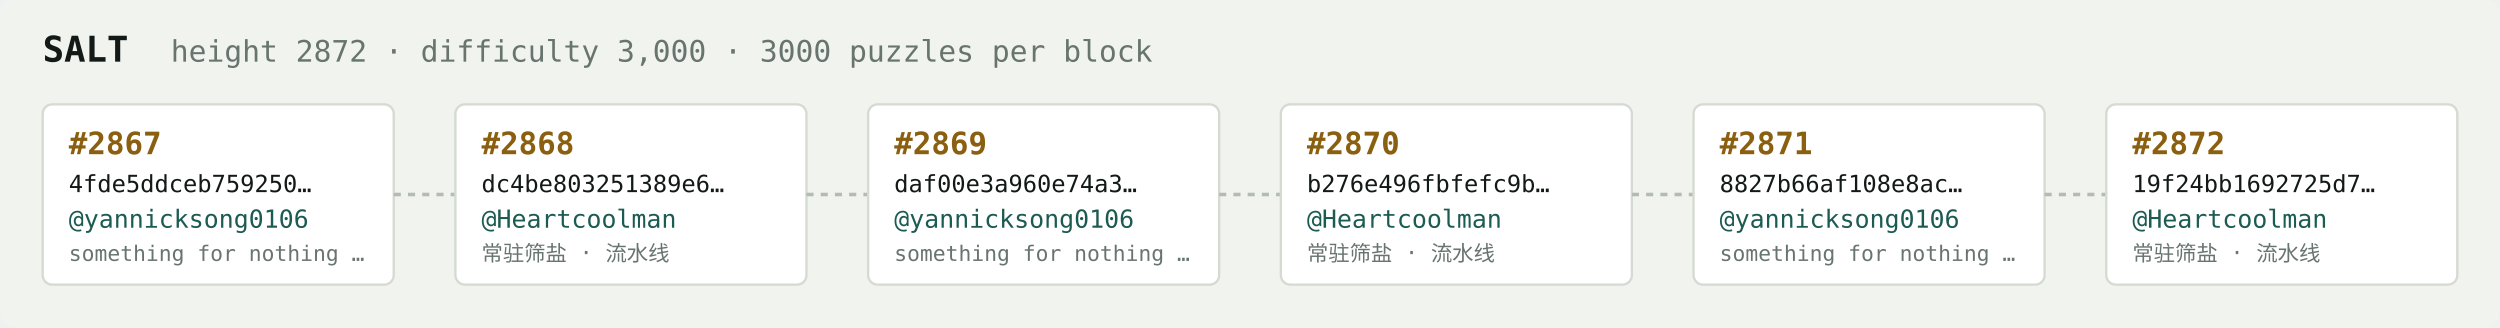
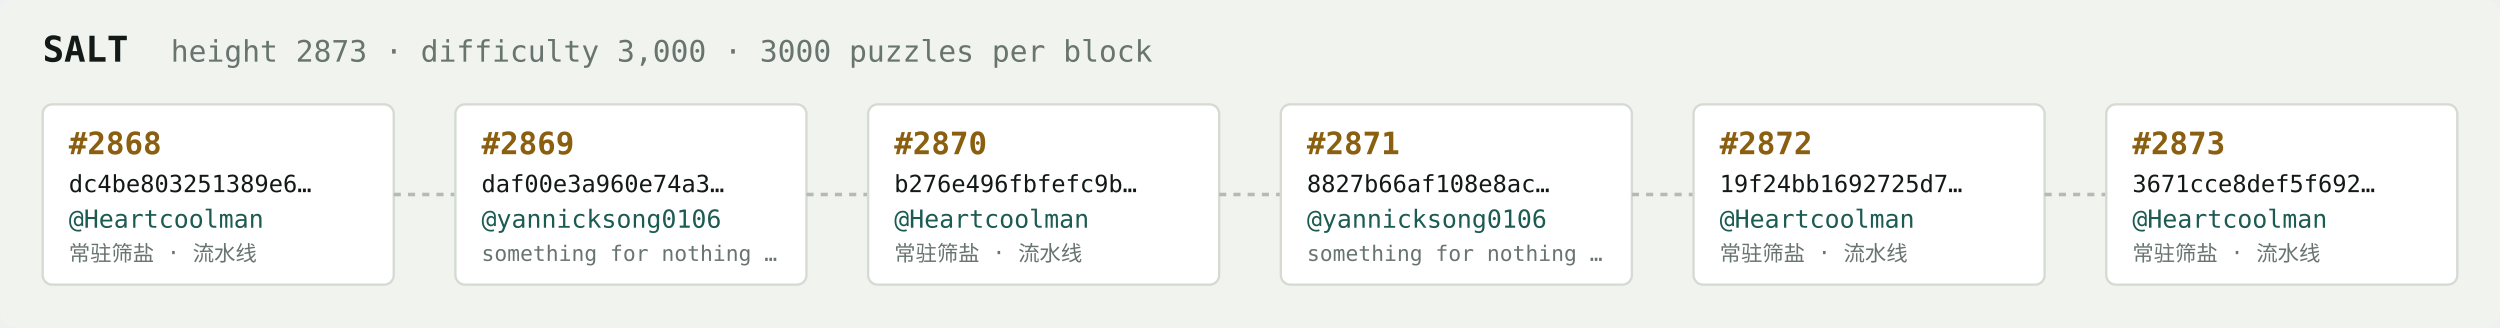
<svg xmlns="http://www.w3.org/2000/svg" width="1054" height="138" viewBox="0 0 1054 138" font-family="ui-monospace,SFMono-Regular,Menlo,monospace">
  <rect fill="#f1f3ef" width="1054" height="138" rx="6" />
  <text x="18" y="26" fill="#121916" font-size="15" font-weight="700">SALT</text>
-   <text x="72" y="26" fill="#68746e" font-size="12.5">height 2872 · difficulty 3,000 · 3000 puzzles per block</text>
+   <text x="72" y="26" fill="#68746e" font-size="12.5">height 2873 · difficulty 3,000 · 3000 puzzles per block</text>
  <rect x="18" y="44" width="148" height="76" rx="4" fill="#ffffff" stroke="#d5dbd2" stroke-width="1" />
-   <text x="29" y="65" fill="#8a5f10" font-size="13" font-weight="700">#2867</text>
-   <text x="29" y="81" fill="#121916" font-size="10">4fde5ddceb759250…</text>
-   <text x="29" y="96" fill="#1c5b52" font-size="10.5">@yannicksong0106</text>
-   <text x="29" y="110" fill="#68746e" font-size="9">something for nothing …</text>
+   <text x="29" y="65" fill="#8a5f10" font-size="13" font-weight="700">#2868</text>
+   <text x="29" y="81" fill="#121916" font-size="10">dc4be803251389e6…</text>
+   <text x="29" y="96" fill="#1c5b52" font-size="10.5">@Heartcoolman</text>
+   <text x="29" y="110" fill="#68746e" font-size="9">常驻筛盐 · 流水线</text>
  <line x1="166" y1="82.0" x2="192" y2="82.0" stroke="#b3bcb4" stroke-width="1.5" stroke-dasharray="3 3" />
  <rect x="192" y="44" width="148" height="76" rx="4" fill="#ffffff" stroke="#d5dbd2" stroke-width="1" />
-   <text x="203" y="65" fill="#8a5f10" font-size="13" font-weight="700">#2868</text>
-   <text x="203" y="81" fill="#121916" font-size="10">dc4be803251389e6…</text>
-   <text x="203" y="96" fill="#1c5b52" font-size="10.5">@Heartcoolman</text>
-   <text x="203" y="110" fill="#68746e" font-size="9">常驻筛盐 · 流水线</text>
+   <text x="203" y="65" fill="#8a5f10" font-size="13" font-weight="700">#2869</text>
+   <text x="203" y="81" fill="#121916" font-size="10">daf00e3a960e74a3…</text>
+   <text x="203" y="96" fill="#1c5b52" font-size="10.5">@yannicksong0106</text>
+   <text x="203" y="110" fill="#68746e" font-size="9">something for nothing …</text>
  <line x1="340" y1="82.0" x2="366" y2="82.0" stroke="#b3bcb4" stroke-width="1.5" stroke-dasharray="3 3" />
  <rect x="366" y="44" width="148" height="76" rx="4" fill="#ffffff" stroke="#d5dbd2" stroke-width="1" />
-   <text x="377" y="65" fill="#8a5f10" font-size="13" font-weight="700">#2869</text>
-   <text x="377" y="81" fill="#121916" font-size="10">daf00e3a960e74a3…</text>
-   <text x="377" y="96" fill="#1c5b52" font-size="10.5">@yannicksong0106</text>
-   <text x="377" y="110" fill="#68746e" font-size="9">something for nothing …</text>
+   <text x="377" y="65" fill="#8a5f10" font-size="13" font-weight="700">#2870</text>
+   <text x="377" y="81" fill="#121916" font-size="10">b276e496fbfefc9b…</text>
+   <text x="377" y="96" fill="#1c5b52" font-size="10.5">@Heartcoolman</text>
+   <text x="377" y="110" fill="#68746e" font-size="9">常驻筛盐 · 流水线</text>
  <line x1="514" y1="82.0" x2="540" y2="82.0" stroke="#b3bcb4" stroke-width="1.5" stroke-dasharray="3 3" />
  <rect x="540" y="44" width="148" height="76" rx="4" fill="#ffffff" stroke="#d5dbd2" stroke-width="1" />
-   <text x="551" y="65" fill="#8a5f10" font-size="13" font-weight="700">#2870</text>
-   <text x="551" y="81" fill="#121916" font-size="10">b276e496fbfefc9b…</text>
-   <text x="551" y="96" fill="#1c5b52" font-size="10.5">@Heartcoolman</text>
-   <text x="551" y="110" fill="#68746e" font-size="9">常驻筛盐 · 流水线</text>
+   <text x="551" y="65" fill="#8a5f10" font-size="13" font-weight="700">#2871</text>
+   <text x="551" y="81" fill="#121916" font-size="10">8827b66af108e8ac…</text>
+   <text x="551" y="96" fill="#1c5b52" font-size="10.5">@yannicksong0106</text>
+   <text x="551" y="110" fill="#68746e" font-size="9">something for nothing …</text>
  <line x1="688" y1="82.0" x2="714" y2="82.0" stroke="#b3bcb4" stroke-width="1.5" stroke-dasharray="3 3" />
  <rect x="714" y="44" width="148" height="76" rx="4" fill="#ffffff" stroke="#d5dbd2" stroke-width="1" />
-   <text x="725" y="65" fill="#8a5f10" font-size="13" font-weight="700">#2871</text>
-   <text x="725" y="81" fill="#121916" font-size="10">8827b66af108e8ac…</text>
-   <text x="725" y="96" fill="#1c5b52" font-size="10.5">@yannicksong0106</text>
-   <text x="725" y="110" fill="#68746e" font-size="9">something for nothing …</text>
+   <text x="725" y="65" fill="#8a5f10" font-size="13" font-weight="700">#2872</text>
+   <text x="725" y="81" fill="#121916" font-size="10">19f24bb1692725d7…</text>
+   <text x="725" y="96" fill="#1c5b52" font-size="10.5">@Heartcoolman</text>
+   <text x="725" y="110" fill="#68746e" font-size="9">常驻筛盐 · 流水线</text>
  <line x1="862" y1="82.0" x2="888" y2="82.0" stroke="#b3bcb4" stroke-width="1.5" stroke-dasharray="3 3" />
  <rect x="888" y="44" width="148" height="76" rx="4" fill="#ffffff" stroke="#d5dbd2" stroke-width="1" />
-   <text x="899" y="65" fill="#8a5f10" font-size="13" font-weight="700">#2872</text>
-   <text x="899" y="81" fill="#121916" font-size="10">19f24bb1692725d7…</text>
+   <text x="899" y="65" fill="#8a5f10" font-size="13" font-weight="700">#2873</text>
+   <text x="899" y="81" fill="#121916" font-size="10">3671cce8def5f692…</text>
  <text x="899" y="96" fill="#1c5b52" font-size="10.5">@Heartcoolman</text>
  <text x="899" y="110" fill="#68746e" font-size="9">常驻筛盐 · 流水线</text>
</svg>
